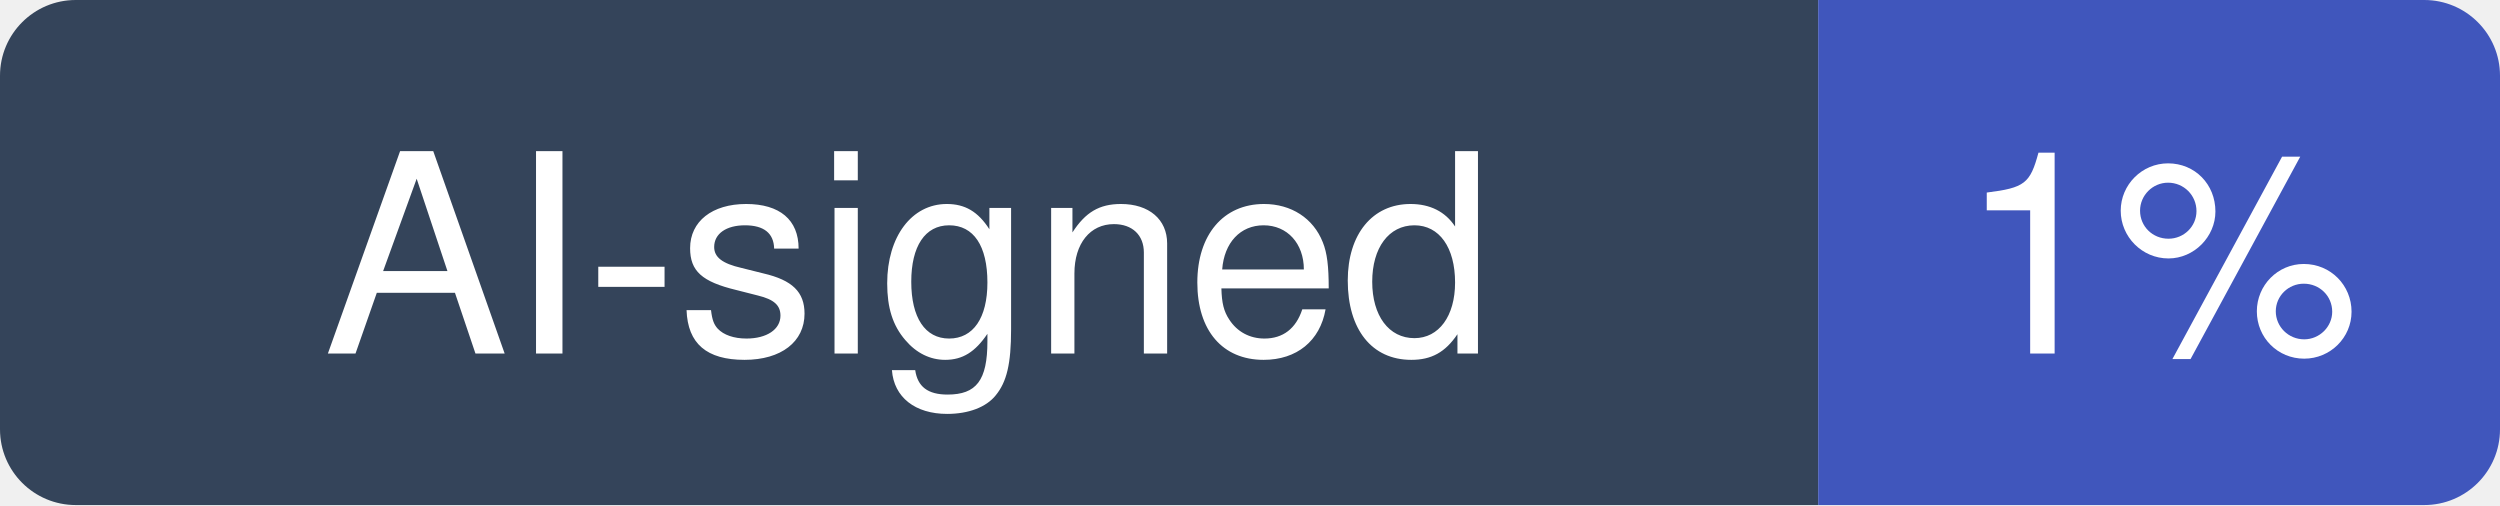
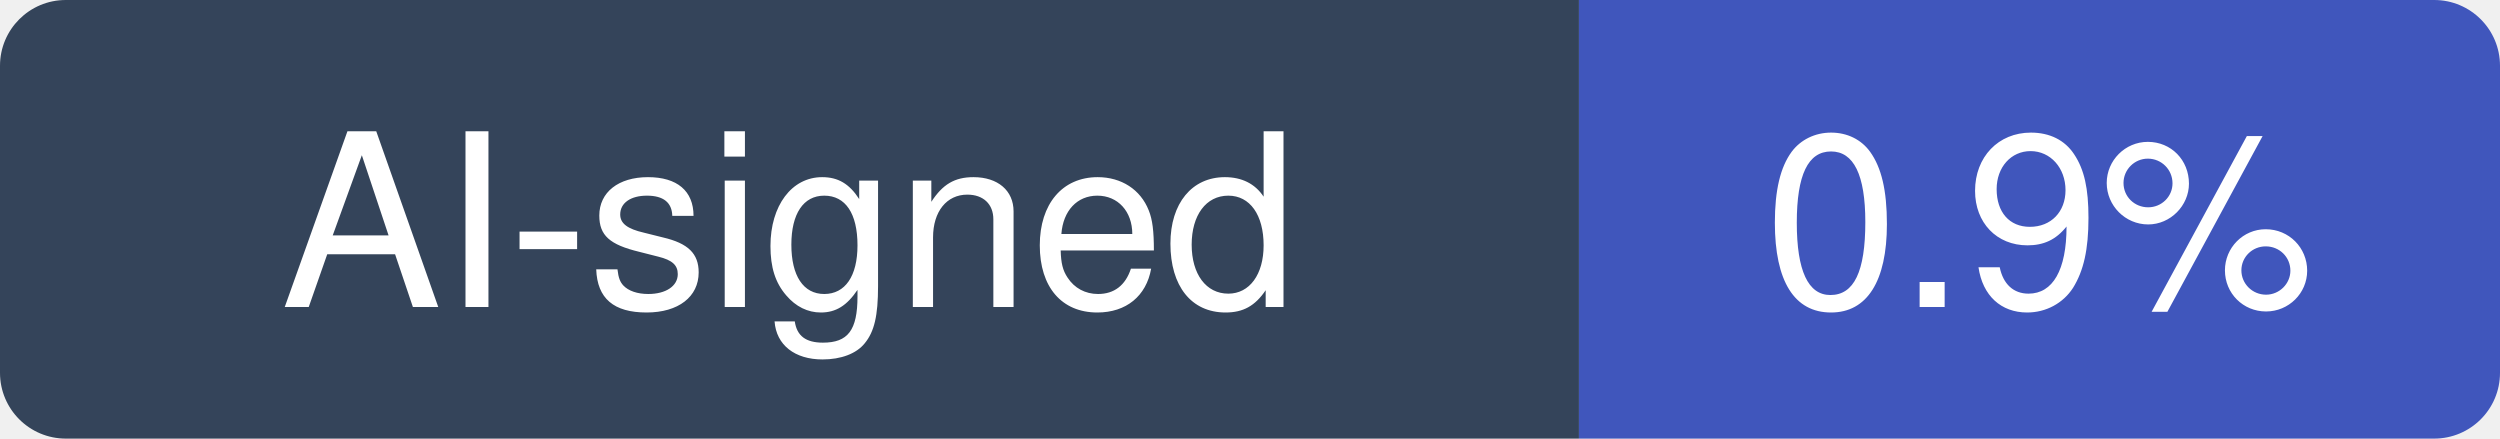
- <svg xmlns="http://www.w3.org/2000/svg" width="99" height="20" viewBox="0 0 99 20" role="img" aria-label="AI-signed: 1% of recent commits in netdata/netdata">
+ <svg xmlns="http://www.w3.org/2000/svg" width="114" height="20" viewBox="0 0 114 20" role="img" aria-label="AI-signed: 0.9% of recent commits in netdata/netdata">
  <clipPath id="hm-r">
-     <rect width="99" height="20" rx="3" />
+     <rect width="114" height="20" rx="3" />
  </clipPath>
  <g clip-path="url(#hm-r)">
    <rect width="72" height="20" fill="#34445A" />
-     <rect x="72" width="27" height="20" fill="#4056BC" />
+     <rect x="72" width="42" height="20" fill="#4056BC" />
  </g>
  <g fill="#fff" text-anchor="middle" font-family="Verdana, -apple-system, BlinkMacSystemFont, Segoe UI, Helvetica, Arial, Fira Sans, sans-serif" font-size="11">
    <text x="36" y="14">AI-signed</text>
-     <text x="85.5" y="14">1%</text>
+     <text x="93" y="14">0.9%</text>
  </g>
</svg>
